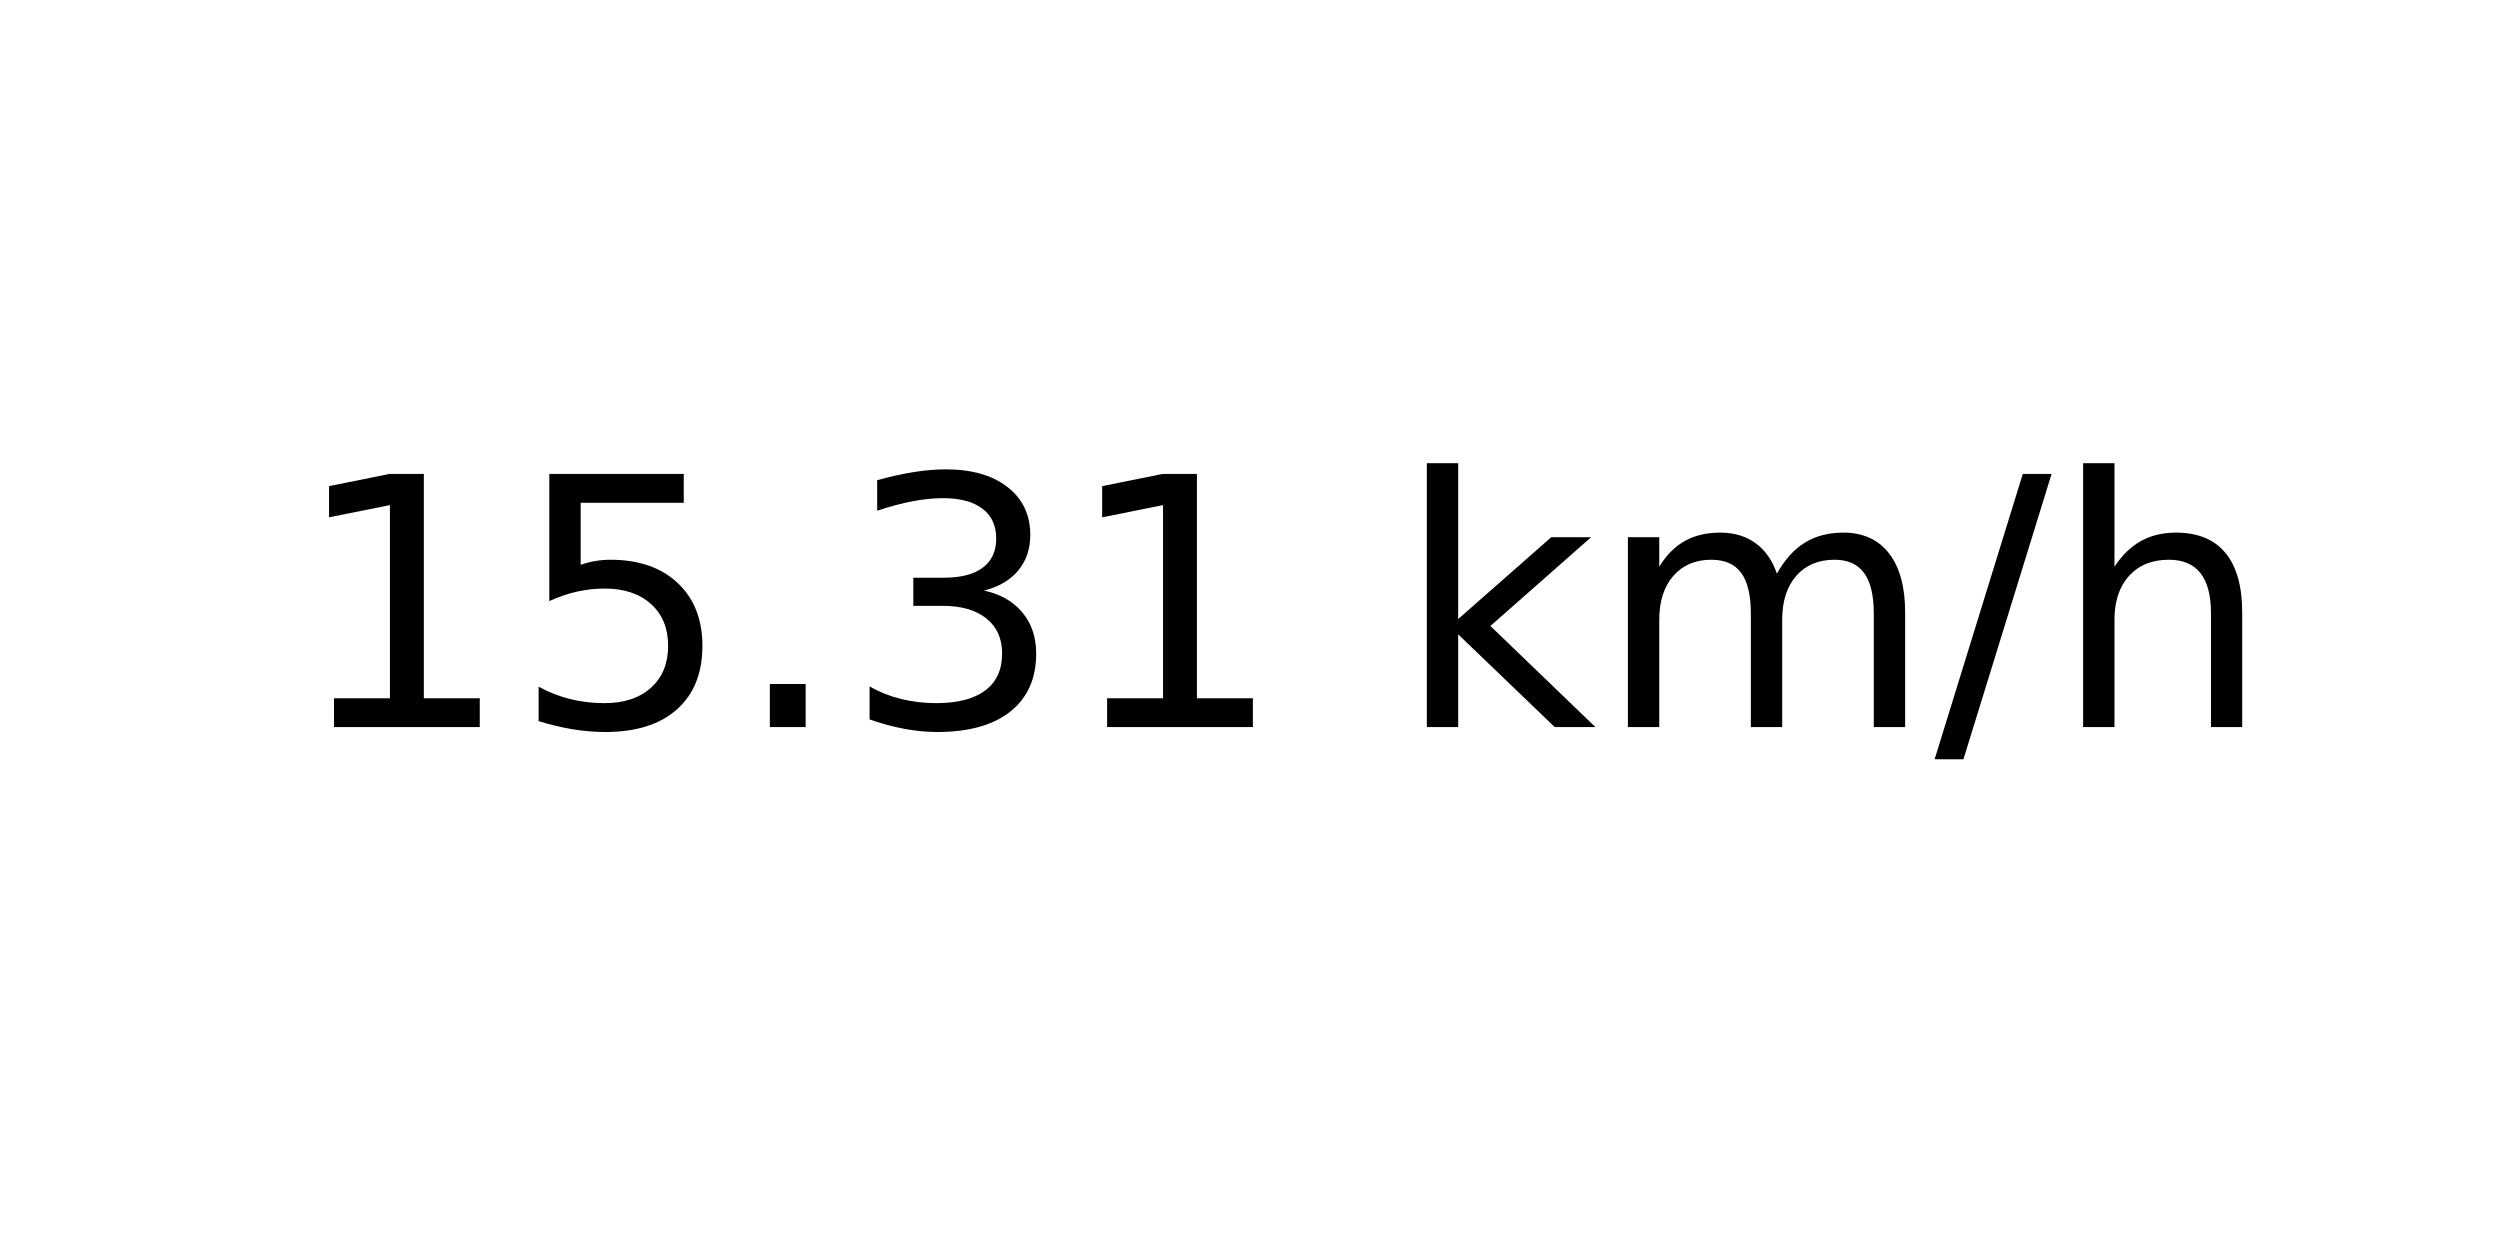
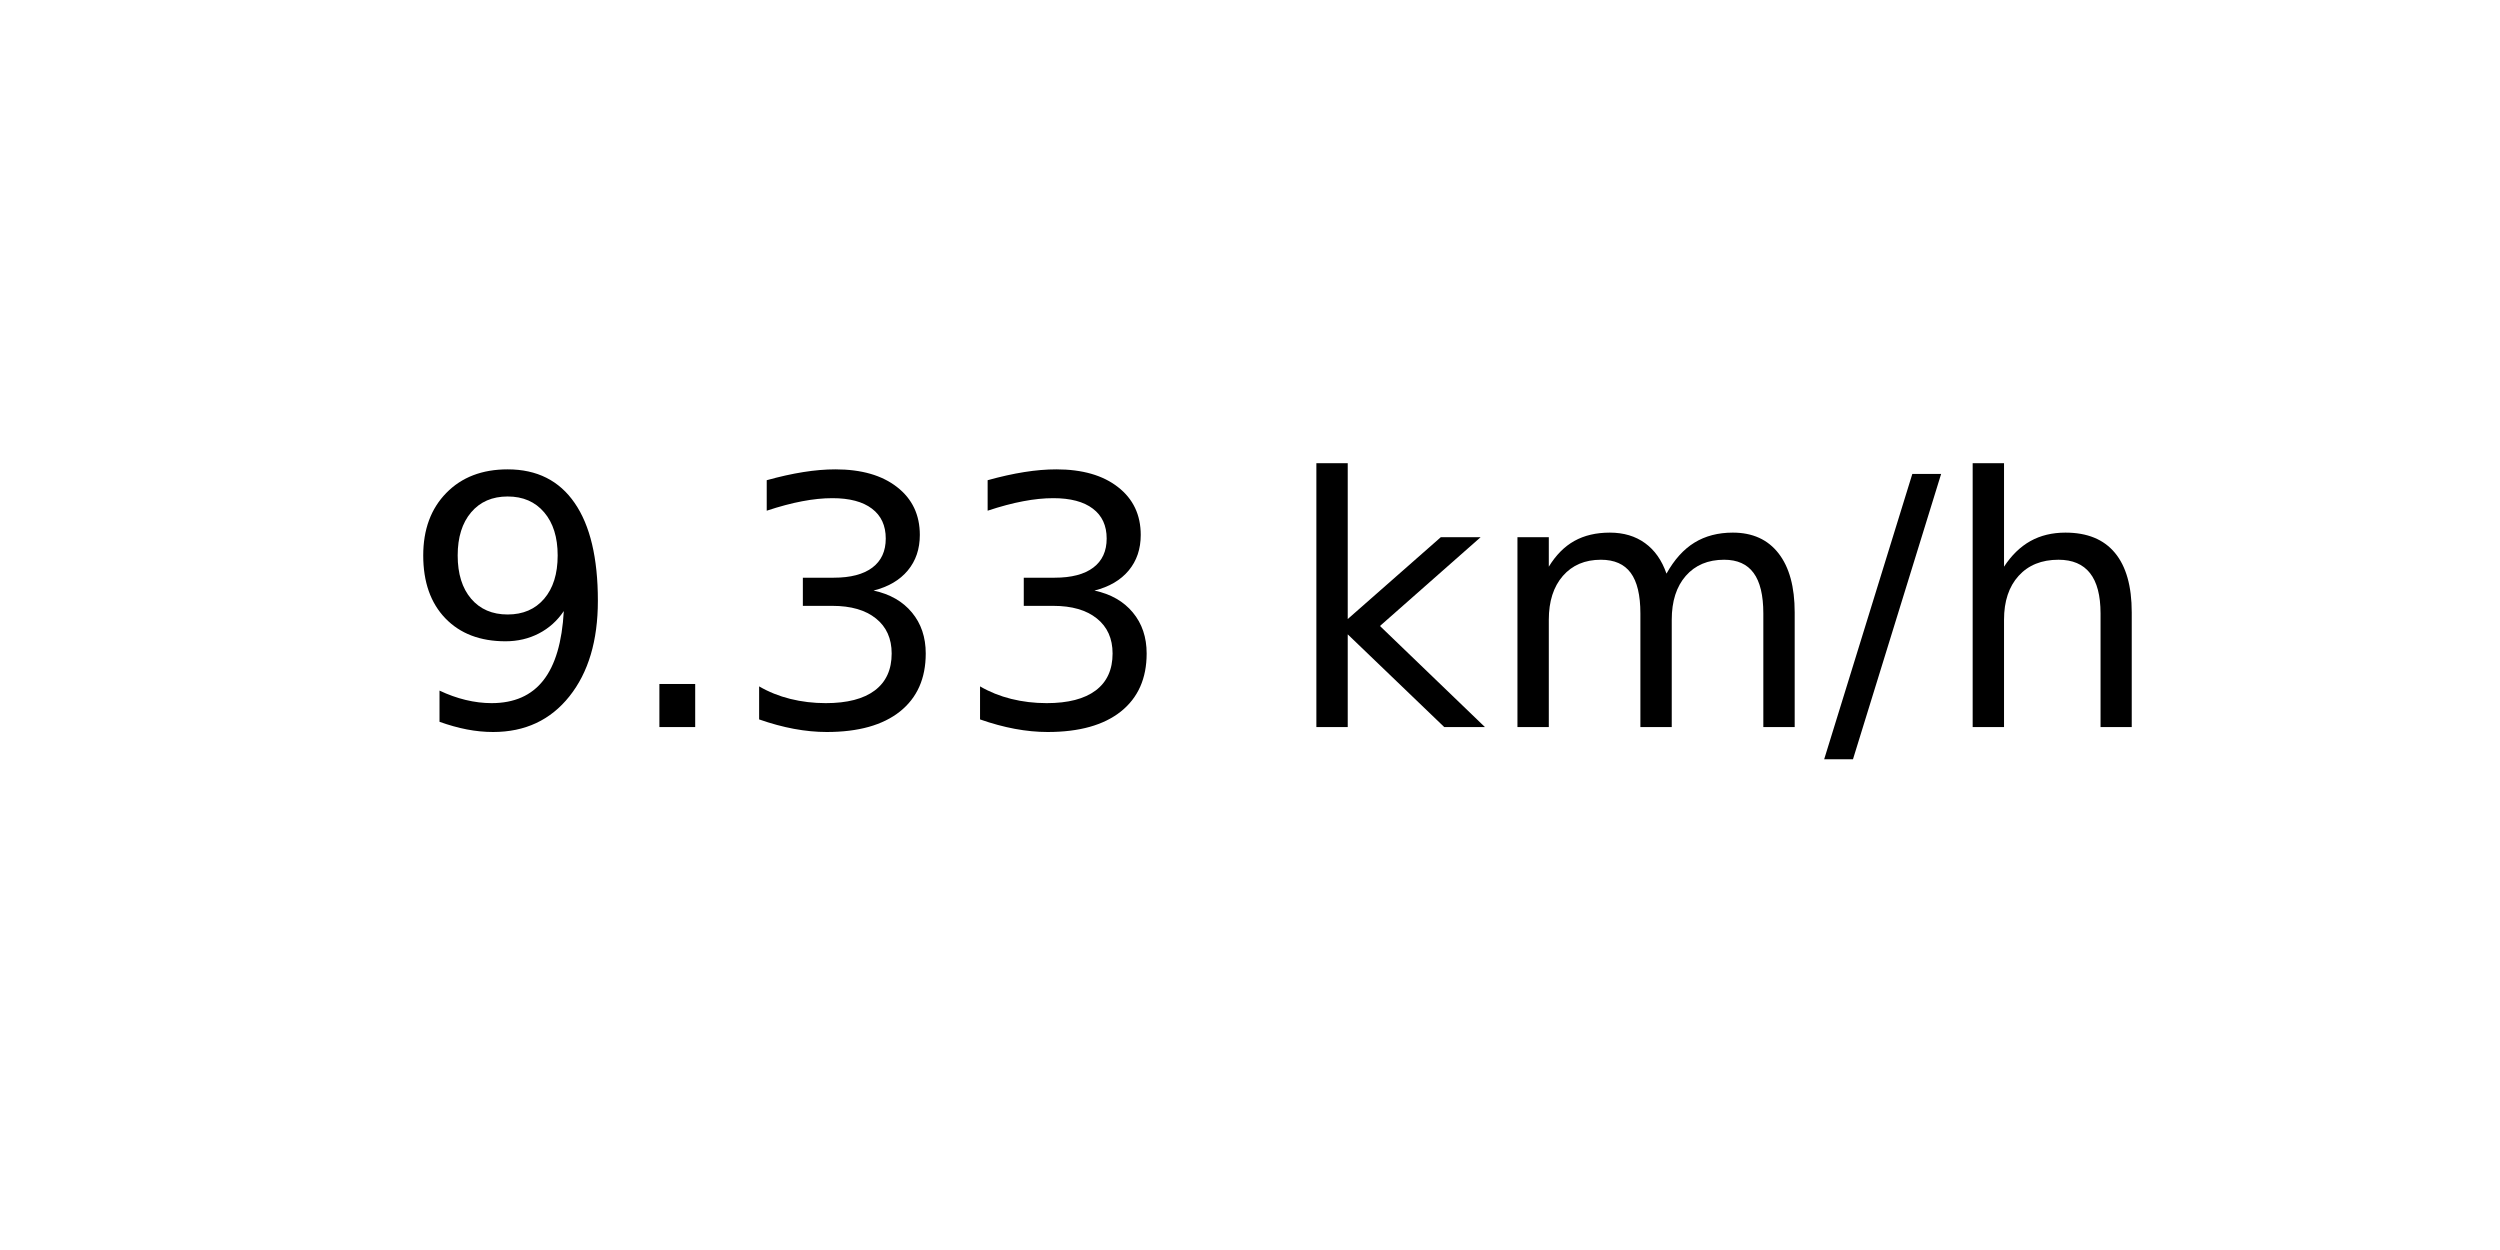
<svg xmlns="http://www.w3.org/2000/svg" xmlns:xlink="http://www.w3.org/1999/xlink" width="72pt" height="36pt" viewBox="0 0 72 36" version="1.1">
  <defs>
    <style type="text/css">*{stroke-linejoin: round; stroke-linecap: butt}</style>
  </defs>
  <g id="figure_1">
    <g id="axes_1">
      <g id="text_1">
-         <g transform="translate(8.378125 20.93937) scale(0.1 -0.1)">
+         <g transform="translate(11.55937 20.93937) scale(0.1 -0.1)">
          <defs>
-             <path id="DejaVuSans-31" d="M 794 531  L 1825 531  L 1825 4091  L 703 3866  L 703 4441  L 1819 4666  L 2450 4666  L 2450 531  L 3481 531  L 3481 0  L 794 0  L 794 531  z " transform="scale(0.015625)" />
-             <path id="DejaVuSans-35" d="M 691 4666  L 3169 4666  L 3169 4134  L 1269 4134  L 1269 2991  Q 1406 3038 1543 3061  Q 1681 3084 1819 3084  Q 2600 3084 3056 2656  Q 3513 2228 3513 1497  Q 3513 744 3044 326  Q 2575 -91 1722 -91  Q 1428 -91 1123 -41  Q 819 9 494 109  L 494 744  Q 775 591 1075 516  Q 1375 441 1709 441  Q 2250 441 2565 725  Q 2881 1009 2881 1497  Q 2881 1984 2565 2268  Q 2250 2553 1709 2553  Q 1456 2553 1204 2497  Q 953 2441 691 2322  L 691 4666  z " transform="scale(0.015625)" />
+             <path id="DejaVuSans-39" d="M 703 97  L 703 672  Q 941 559 1184 500  Q 1428 441 1663 441  Q 2288 441 2617 861  Q 2947 1281 2994 2138  Q 2813 1869 2534 1725  Q 2256 1581 1919 1581  Q 1219 1581 811 2004  Q 403 2428 403 3163  Q 403 3881 828 4315  Q 1253 4750 1959 4750  Q 2769 4750 3195 4129  Q 3622 3509 3622 2328  Q 3622 1225 3098 567  Q 2575 -91 1691 -91  Q 1453 -91 1209 -44  Q 966 3 703 97  z M 1959 2075  Q 2384 2075 2632 2365  Q 2881 2656 2881 3163  Q 2881 3666 2632 3958  Q 2384 4250 1959 4250  Q 1534 4250 1286 3958  Q 1038 3666 1038 3163  Q 1038 2656 1286 2365  Q 1534 2075 1959 2075  z " transform="scale(0.015625)" />
            <path id="DejaVuSans-2e" d="M 684 794  L 1344 794  L 1344 0  L 684 0  L 684 794  z " transform="scale(0.015625)" />
            <path id="DejaVuSans-33" d="M 2597 2516  Q 3050 2419 3304 2112  Q 3559 1806 3559 1356  Q 3559 666 3084 287  Q 2609 -91 1734 -91  Q 1441 -91 1130 -33  Q 819 25 488 141  L 488 750  Q 750 597 1062 519  Q 1375 441 1716 441  Q 2309 441 2620 675  Q 2931 909 2931 1356  Q 2931 1769 2642 2001  Q 2353 2234 1838 2234  L 1294 2234  L 1294 2753  L 1863 2753  Q 2328 2753 2575 2939  Q 2822 3125 2822 3475  Q 2822 3834 2567 4026  Q 2313 4219 1838 4219  Q 1578 4219 1281 4162  Q 984 4106 628 3988  L 628 4550  Q 988 4650 1302 4700  Q 1616 4750 1894 4750  Q 2613 4750 3031 4423  Q 3450 4097 3450 3541  Q 3450 3153 3228 2886  Q 3006 2619 2597 2516  z " transform="scale(0.015625)" />
            <path id="DejaVuSans-20" transform="scale(0.015625)" />
            <path id="DejaVuSans-6b" d="M 581 4863  L 1159 4863  L 1159 1991  L 2875 3500  L 3609 3500  L 1753 1863  L 3688 0  L 2938 0  L 1159 1709  L 1159 0  L 581 0  L 581 4863  z " transform="scale(0.015625)" />
            <path id="DejaVuSans-6d" d="M 3328 2828  Q 3544 3216 3844 3400  Q 4144 3584 4550 3584  Q 5097 3584 5394 3201  Q 5691 2819 5691 2113  L 5691 0  L 5113 0  L 5113 2094  Q 5113 2597 4934 2840  Q 4756 3084 4391 3084  Q 3944 3084 3684 2787  Q 3425 2491 3425 1978  L 3425 0  L 2847 0  L 2847 2094  Q 2847 2600 2669 2842  Q 2491 3084 2119 3084  Q 1678 3084 1418 2786  Q 1159 2488 1159 1978  L 1159 0  L 581 0  L 581 3500  L 1159 3500  L 1159 2956  Q 1356 3278 1631 3431  Q 1906 3584 2284 3584  Q 2666 3584 2933 3390  Q 3200 3197 3328 2828  z " transform="scale(0.015625)" />
            <path id="DejaVuSans-2f" d="M 1625 4666  L 2156 4666  L 531 -594  L 0 -594  L 1625 4666  z " transform="scale(0.015625)" />
            <path id="DejaVuSans-68" d="M 3513 2113  L 3513 0  L 2938 0  L 2938 2094  Q 2938 2591 2744 2837  Q 2550 3084 2163 3084  Q 1697 3084 1428 2787  Q 1159 2491 1159 1978  L 1159 0  L 581 0  L 581 4863  L 1159 4863  L 1159 2956  Q 1366 3272 1645 3428  Q 1925 3584 2291 3584  Q 2894 3584 3203 3211  Q 3513 2838 3513 2113  z " transform="scale(0.015625)" />
          </defs>
-           <use xlink:href="#DejaVuSans-31" />
-           <use xlink:href="#DejaVuSans-35" x="63.623" />
-           <use xlink:href="#DejaVuSans-2e" x="127.246" />
+           <use xlink:href="#DejaVuSans-39" />
+           <use xlink:href="#DejaVuSans-2e" x="63.623" />
+           <use xlink:href="#DejaVuSans-33" x="95.41" />
          <use xlink:href="#DejaVuSans-33" x="159.033" />
-           <use xlink:href="#DejaVuSans-31" x="222.656" />
-           <use xlink:href="#DejaVuSans-20" x="286.279" />
-           <use xlink:href="#DejaVuSans-6b" x="318.066" />
-           <use xlink:href="#DejaVuSans-6d" x="375.977" />
-           <use xlink:href="#DejaVuSans-2f" x="473.389" />
-           <use xlink:href="#DejaVuSans-68" x="507.08" />
+           <use xlink:href="#DejaVuSans-20" x="222.656" />
+           <use xlink:href="#DejaVuSans-6b" x="254.443" />
+           <use xlink:href="#DejaVuSans-6d" x="312.354" />
+           <use xlink:href="#DejaVuSans-2f" x="409.766" />
+           <use xlink:href="#DejaVuSans-68" x="443.457" />
        </g>
      </g>
    </g>
  </g>
</svg>
